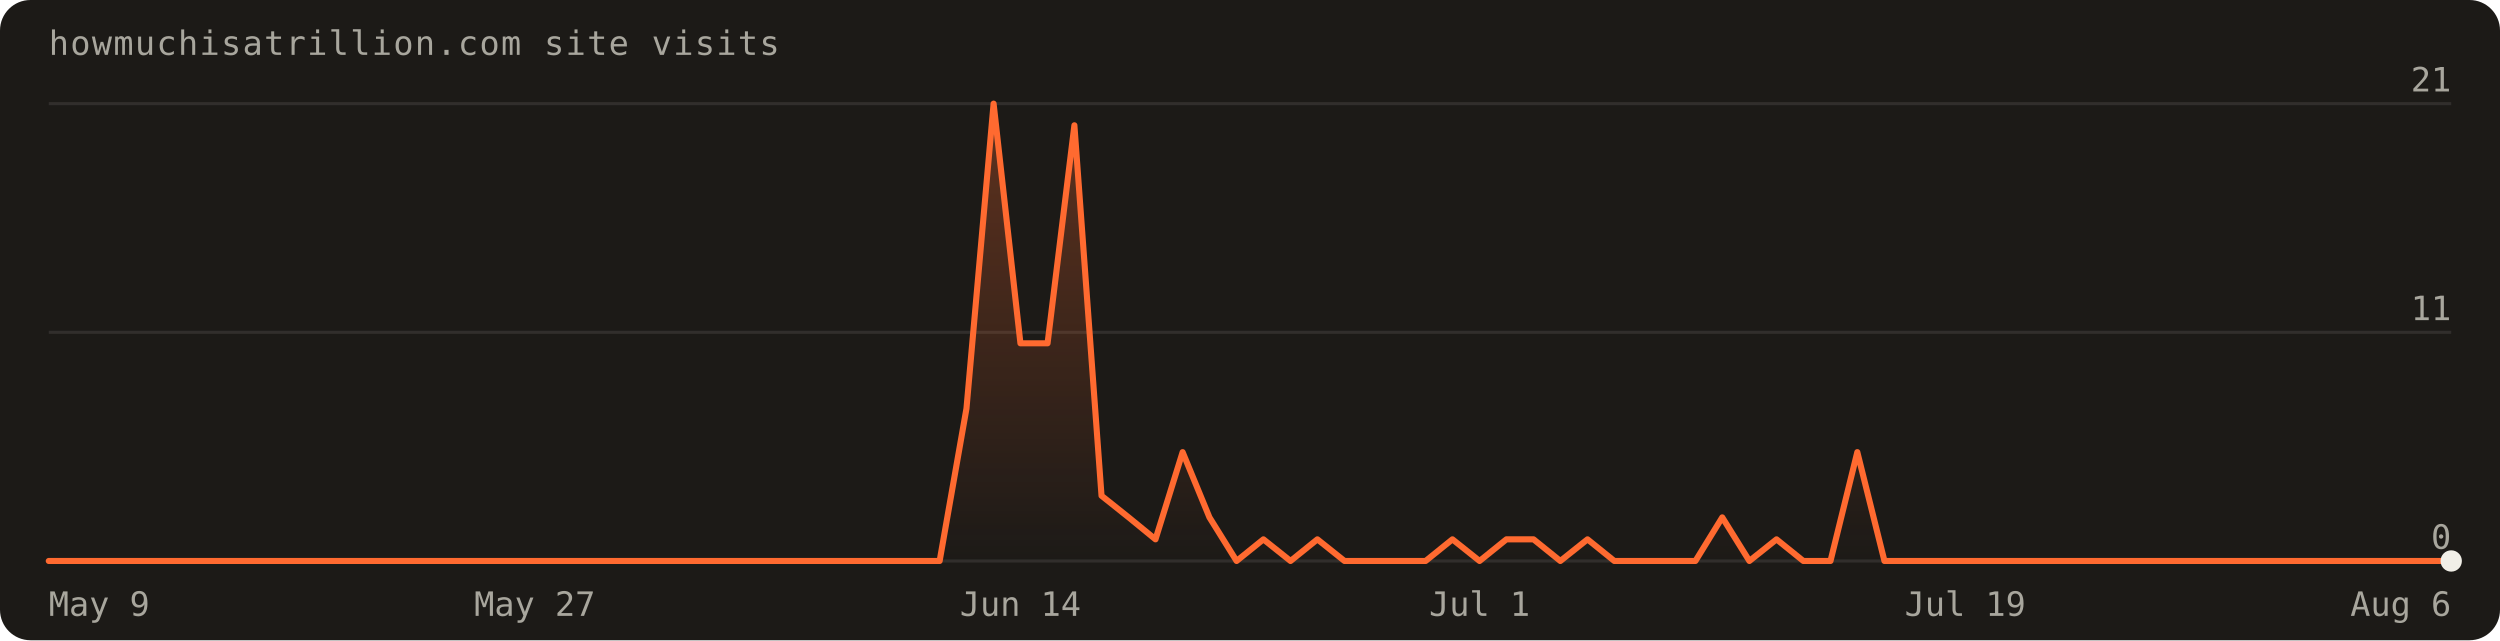
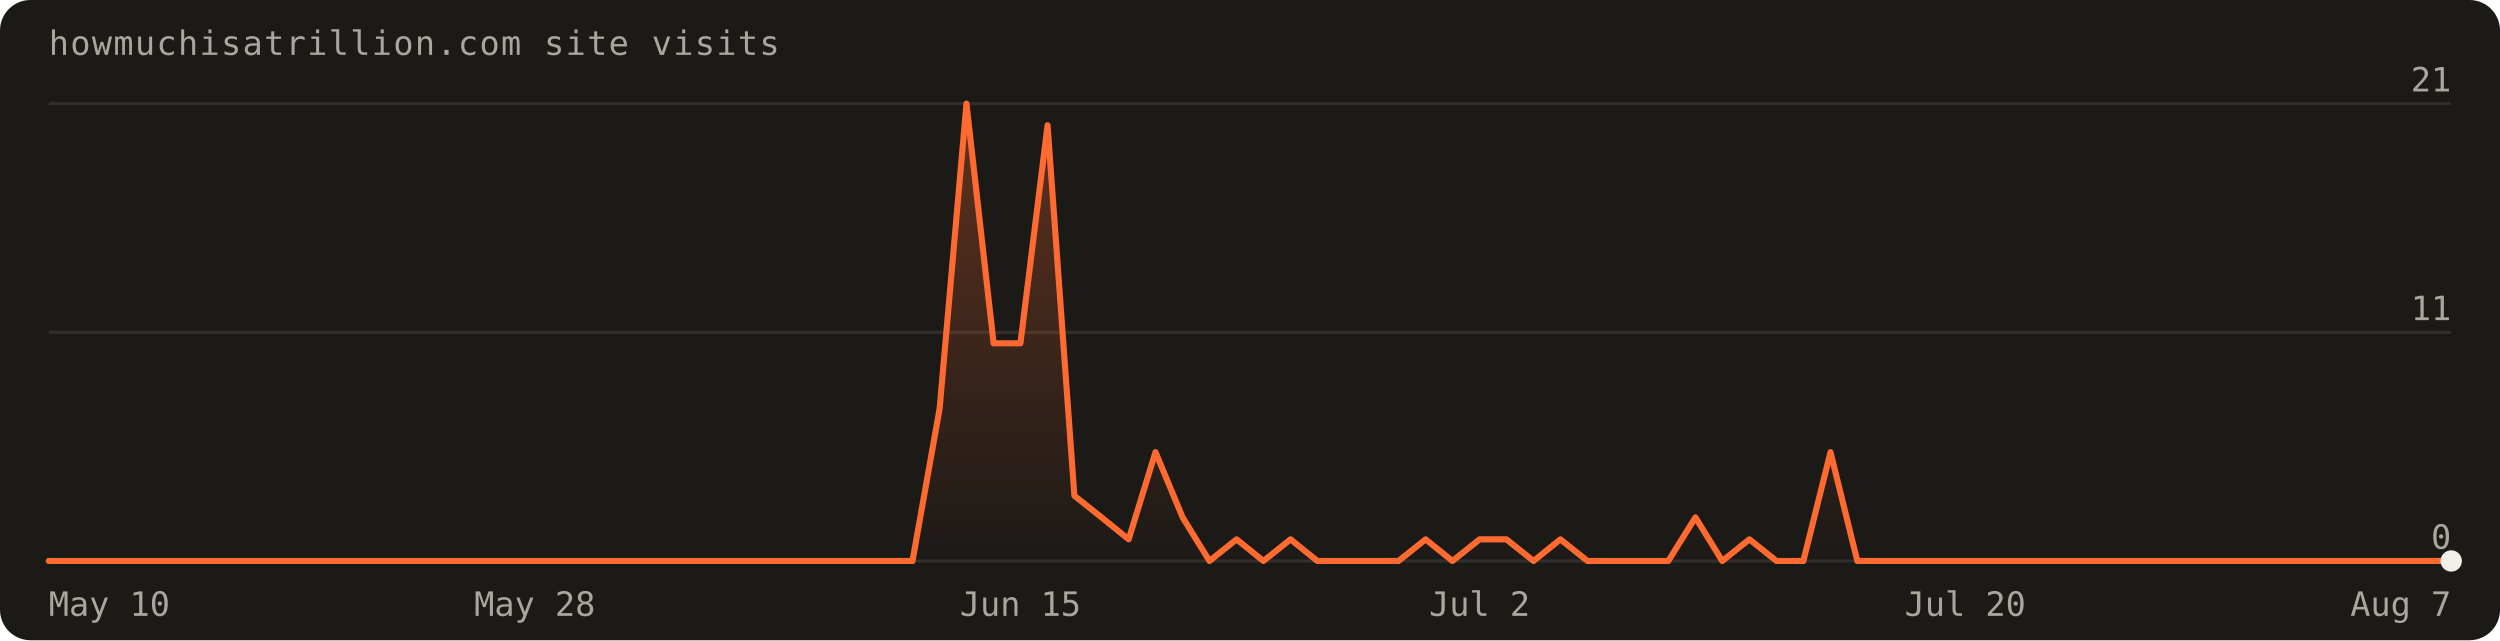
<svg xmlns="http://www.w3.org/2000/svg" width="820" height="210" viewBox="0 0 820 210" font-family="'Geist Mono',ui-monospace,monospace" role="img" aria-label="Visits over the last 90 days: 95 total">
  <defs>
    <linearGradient id="fill" x1="0" y1="0" x2="0" y2="1">
      <stop offset="0%" stop-color="#ff6a30" stop-opacity="0.30" />
      <stop offset="100%" stop-color="#ff6a30" stop-opacity="0" />
    </linearGradient>
  </defs>
  <rect width="820" height="210" rx="10" fill="#1c1a17" />
  <text x="16" y="18" fill="#a8a69d" font-size="11" letter-spacing="0.04em">howmuchisatrillion.com site visits</text>
  <line x1="16" y1="184.0" x2="804.0" y2="184.0" stroke="rgba(241,239,231,0.10)" />
  <text x="804.0" y="180.0" text-anchor="end" fill="#a8a69d" font-size="11">0</text>
  <line x1="16" y1="109.0" x2="804.0" y2="109.0" stroke="rgba(241,239,231,0.10)" />
  <text x="804.0" y="105.0" text-anchor="end" fill="#a8a69d" font-size="11">11</text>
  <line x1="16" y1="34.0" x2="804.0" y2="34.0" stroke="rgba(241,239,231,0.10)" />
  <text x="804.0" y="30.0" text-anchor="end" fill="#a8a69d" font-size="11">21</text>
-   <path d="M16.0,184.0 L16.0,184.0 L24.9,184.0 L33.7,184.0 L42.6,184.0 L51.4,184.0 L60.3,184.0 L69.1,184.0 L78.0,184.0 L86.8,184.0 L95.7,184.0 L104.5,184.0 L113.4,184.0 L122.2,184.0 L131.1,184.0 L140.0,184.0 L148.8,184.0 L157.7,184.0 L166.5,184.0 L175.4,184.0 L184.2,184.0 L193.1,184.0 L201.9,184.0 L210.8,184.0 L219.6,184.0 L228.5,184.0 L237.3,184.0 L246.2,184.0 L255.1,184.0 L263.9,184.0 L272.8,184.0 L281.6,184.0 L290.5,184.0 L299.3,184.0 L308.2,184.0 L317.0,134.0 L325.9,34.0 L334.7,112.6 L343.6,112.6 L352.4,41.1 L361.3,162.6 L370.2,169.7 L379.0,176.9 L387.9,148.3 L396.7,169.7 L405.6,184.0 L414.4,176.9 L423.3,184.0 L432.1,176.9 L441.0,184.0 L449.8,184.0 L458.7,184.0 L467.6,184.0 L476.4,176.9 L485.3,184.0 L494.1,176.9 L503.0,176.9 L511.8,184.0 L520.7,176.9 L529.5,184.0 L538.4,184.0 L547.2,184.0 L556.1,184.0 L564.9,169.7 L573.8,184.0 L582.7,176.9 L591.5,184.0 L600.4,184.0 L609.2,148.3 L618.1,184.0 L626.9,184.0 L635.8,184.0 L644.6,184.0 L653.5,184.0 L662.3,184.0 L671.2,184.0 L680.0,184.0 L688.9,184.0 L697.8,184.0 L706.6,184.0 L715.5,184.0 L724.3,184.0 L733.2,184.0 L742.0,184.0 L750.9,184.0 L759.7,184.0 L768.6,184.0 L777.4,184.0 L786.3,184.0 L795.1,184.0 L804.0,184.0 L804.0,184.0 Z" fill="url(#fill)" />
-   <path d="M16.0,184.0 L24.9,184.0 L33.7,184.0 L42.6,184.0 L51.4,184.0 L60.3,184.0 L69.1,184.0 L78.0,184.0 L86.8,184.0 L95.7,184.0 L104.5,184.0 L113.4,184.0 L122.2,184.0 L131.1,184.0 L140.0,184.0 L148.8,184.0 L157.7,184.0 L166.5,184.0 L175.4,184.0 L184.2,184.0 L193.1,184.0 L201.9,184.0 L210.8,184.0 L219.6,184.0 L228.5,184.0 L237.3,184.0 L246.2,184.0 L255.1,184.0 L263.9,184.0 L272.8,184.0 L281.6,184.0 L290.5,184.0 L299.3,184.0 L308.2,184.0 L317.0,134.0 L325.9,34.0 L334.7,112.6 L343.6,112.6 L352.4,41.1 L361.3,162.6 L370.2,169.7 L379.0,176.9 L387.9,148.3 L396.7,169.7 L405.6,184.0 L414.4,176.9 L423.3,184.0 L432.1,176.9 L441.0,184.0 L449.8,184.0 L458.7,184.0 L467.6,184.0 L476.4,176.9 L485.3,184.0 L494.1,176.9 L503.0,176.9 L511.8,184.0 L520.7,176.9 L529.5,184.0 L538.4,184.0 L547.2,184.0 L556.1,184.0 L564.9,169.7 L573.8,184.0 L582.7,176.9 L591.5,184.0 L600.4,184.0 L609.2,148.3 L618.1,184.0 L626.9,184.0 L635.8,184.0 L644.6,184.0 L653.5,184.0 L662.3,184.0 L671.2,184.0 L680.0,184.0 L688.9,184.0 L697.8,184.0 L706.6,184.0 L715.5,184.0 L724.3,184.0 L733.2,184.0 L742.0,184.0 L750.9,184.0 L759.7,184.0 L768.6,184.0 L777.4,184.0 L786.3,184.0 L795.1,184.0 L804.0,184.0" fill="none" stroke="#ff6a30" stroke-width="2" stroke-linejoin="round" stroke-linecap="round" />
+   <path d="M16.0,184.0 L16.0,184.0 L24.9,184.0 L33.7,184.0 L42.6,184.0 L51.4,184.0 L60.3,184.0 L69.1,184.0 L78.0,184.0 L86.8,184.0 L95.7,184.0 L104.5,184.0 L113.4,184.0 L122.2,184.0 L131.1,184.0 L140.0,184.0 L148.8,184.0 L157.7,184.0 L166.5,184.0 L175.4,184.0 L184.2,184.0 L193.1,184.0 L201.9,184.0 L210.8,184.0 L219.6,184.0 L228.5,184.0 L237.3,184.0 L246.2,184.0 L255.1,184.0 L263.9,184.0 L272.8,184.0 L281.6,184.0 L290.5,184.0 L299.3,184.0 L308.2,134.0 L317.0,34.0 L325.9,112.6 L334.7,112.6 L343.6,41.1 L352.4,162.6 L361.3,169.7 L370.2,176.9 L379.0,148.3 L387.9,169.7 L396.7,184.0 L405.6,176.9 L414.4,184.0 L423.3,176.9 L432.1,184.0 L441.0,184.0 L449.8,184.0 L458.7,184.0 L467.6,176.9 L476.4,184.0 L485.3,176.9 L494.1,176.9 L503.0,184.0 L511.8,176.9 L520.7,184.0 L529.5,184.0 L538.4,184.0 L547.2,184.0 L556.1,169.7 L564.9,184.0 L573.8,176.9 L582.7,184.0 L591.5,184.0 L600.4,148.3 L609.2,184.0 L618.1,184.0 L626.9,184.0 L635.8,184.0 L644.6,184.0 L653.5,184.0 L662.3,184.0 L671.2,184.0 L680.0,184.0 L688.9,184.0 L697.8,184.0 L706.6,184.0 L715.5,184.0 L724.3,184.0 L733.2,184.0 L742.0,184.0 L750.9,184.0 L759.7,184.0 L768.6,184.0 L777.4,184.0 L786.3,184.0 L795.1,184.0 L804.0,184.0 L804.0,184.0 Z" fill="url(#fill)" />
+   <path d="M16.0,184.0 L24.9,184.0 L33.7,184.0 L42.6,184.0 L51.4,184.0 L60.3,184.0 L69.1,184.0 L78.0,184.0 L86.8,184.0 L95.7,184.0 L104.5,184.0 L113.4,184.0 L122.2,184.0 L131.1,184.0 L140.0,184.0 L148.8,184.0 L157.7,184.0 L166.5,184.0 L175.4,184.0 L184.2,184.0 L193.1,184.0 L201.9,184.0 L210.8,184.0 L219.6,184.0 L228.5,184.0 L237.3,184.0 L246.2,184.0 L255.1,184.0 L263.9,184.0 L272.8,184.0 L281.6,184.0 L290.5,184.0 L299.3,184.0 L308.2,134.0 L317.0,34.0 L325.9,112.6 L334.7,112.6 L343.6,41.1 L352.4,162.6 L361.3,169.7 L370.2,176.9 L379.0,148.3 L387.9,169.7 L396.7,184.0 L405.6,176.9 L414.4,184.0 L423.3,176.9 L432.1,184.0 L441.0,184.0 L449.8,184.0 L458.7,184.0 L467.6,176.9 L476.4,184.0 L485.3,176.9 L494.1,176.9 L503.0,184.0 L511.8,176.9 L520.7,184.0 L529.5,184.0 L538.4,184.0 L547.2,184.0 L556.1,169.7 L564.9,184.0 L573.8,176.9 L582.7,184.0 L591.5,184.0 L600.4,148.3 L609.2,184.0 L618.1,184.0 L626.9,184.0 L635.8,184.0 L644.6,184.0 L653.5,184.0 L662.3,184.0 L671.2,184.0 L680.0,184.0 L688.9,184.0 L697.8,184.0 L706.6,184.0 L715.5,184.0 L724.3,184.0 L733.2,184.0 L742.0,184.0 L750.9,184.0 L759.7,184.0 L768.6,184.0 L777.4,184.0 L786.3,184.0 L795.1,184.0 L804.0,184.0" fill="none" stroke="#ff6a30" stroke-width="2" stroke-linejoin="round" stroke-linecap="round" />
  <circle cx="804.0" cy="184.0" r="3.5" fill="#f1efe7" />
-   <text x="16.0" y="202" text-anchor="start" fill="#a8a69d" font-size="11">May 9</text>
-   <text x="175.4" y="202" text-anchor="middle" fill="#a8a69d" font-size="11">May 27</text>
-   <text x="334.7" y="202" text-anchor="middle" fill="#a8a69d" font-size="11">Jun 14</text>
-   <text x="485.3" y="202" text-anchor="middle" fill="#a8a69d" font-size="11">Jul 1</text>
-   <text x="644.6" y="202" text-anchor="middle" fill="#a8a69d" font-size="11">Jul 19</text>
-   <text x="804.0" y="202" text-anchor="end" fill="#a8a69d" font-size="11">Aug 6</text>
+   <text x="16.0" y="202" text-anchor="start" fill="#a8a69d" font-size="11">May 10</text>
+   <text x="175.4" y="202" text-anchor="middle" fill="#a8a69d" font-size="11">May 28</text>
+   <text x="334.7" y="202" text-anchor="middle" fill="#a8a69d" font-size="11">Jun 15</text>
+   <text x="485.3" y="202" text-anchor="middle" fill="#a8a69d" font-size="11">Jul 2</text>
+   <text x="644.6" y="202" text-anchor="middle" fill="#a8a69d" font-size="11">Jul 20</text>
+   <text x="804.0" y="202" text-anchor="end" fill="#a8a69d" font-size="11">Aug 7</text>
</svg>
